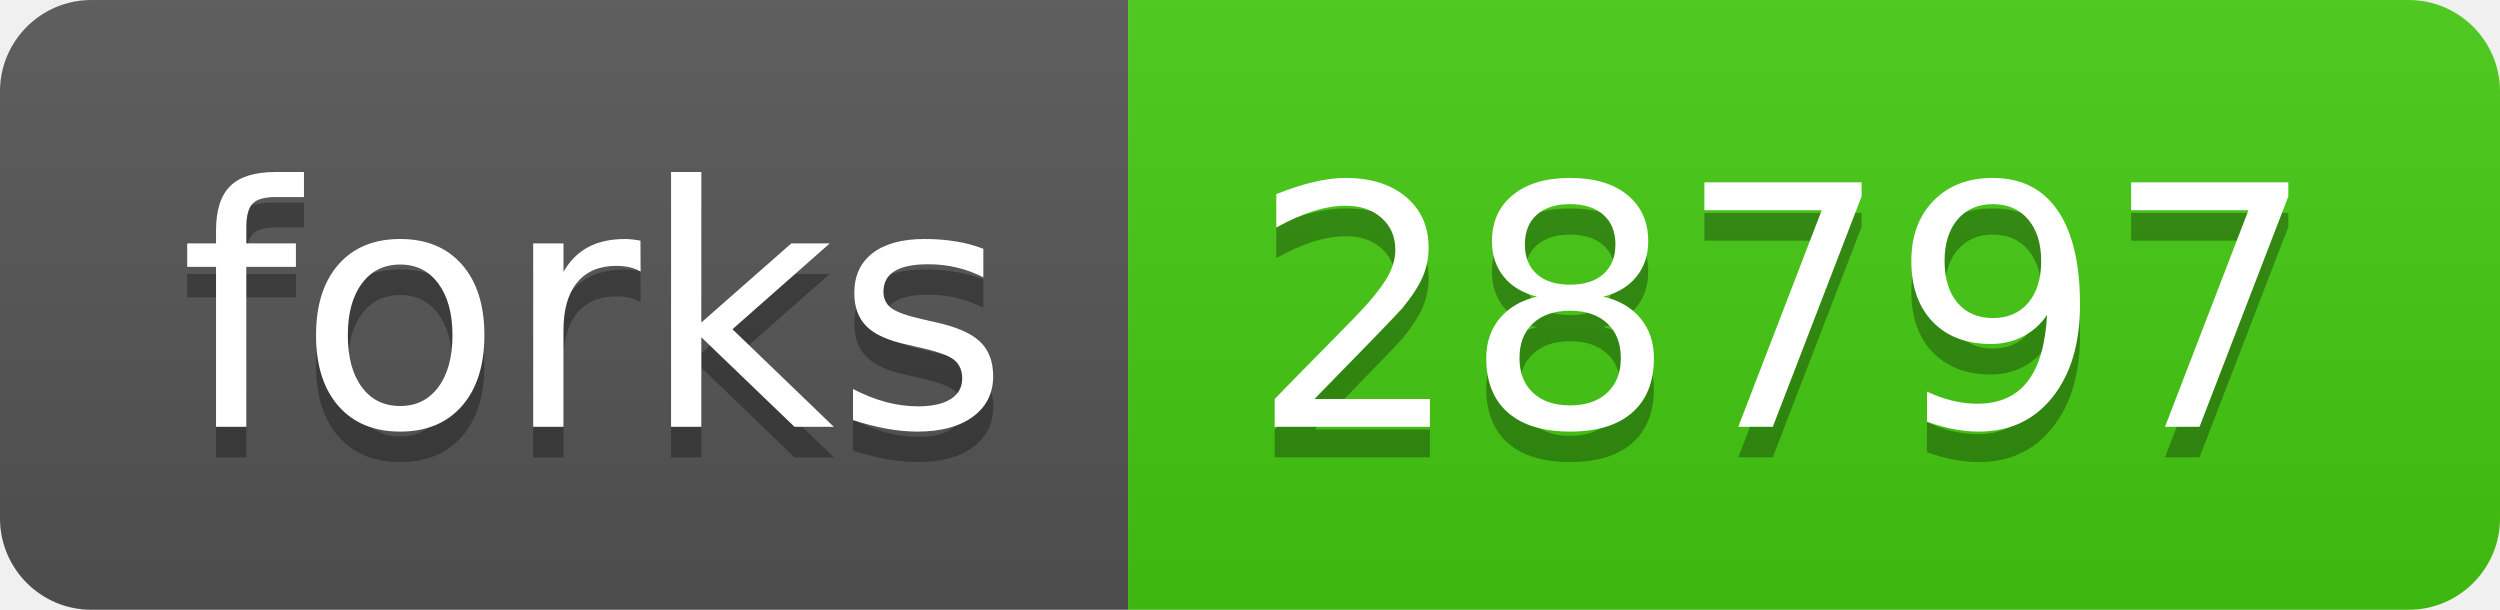
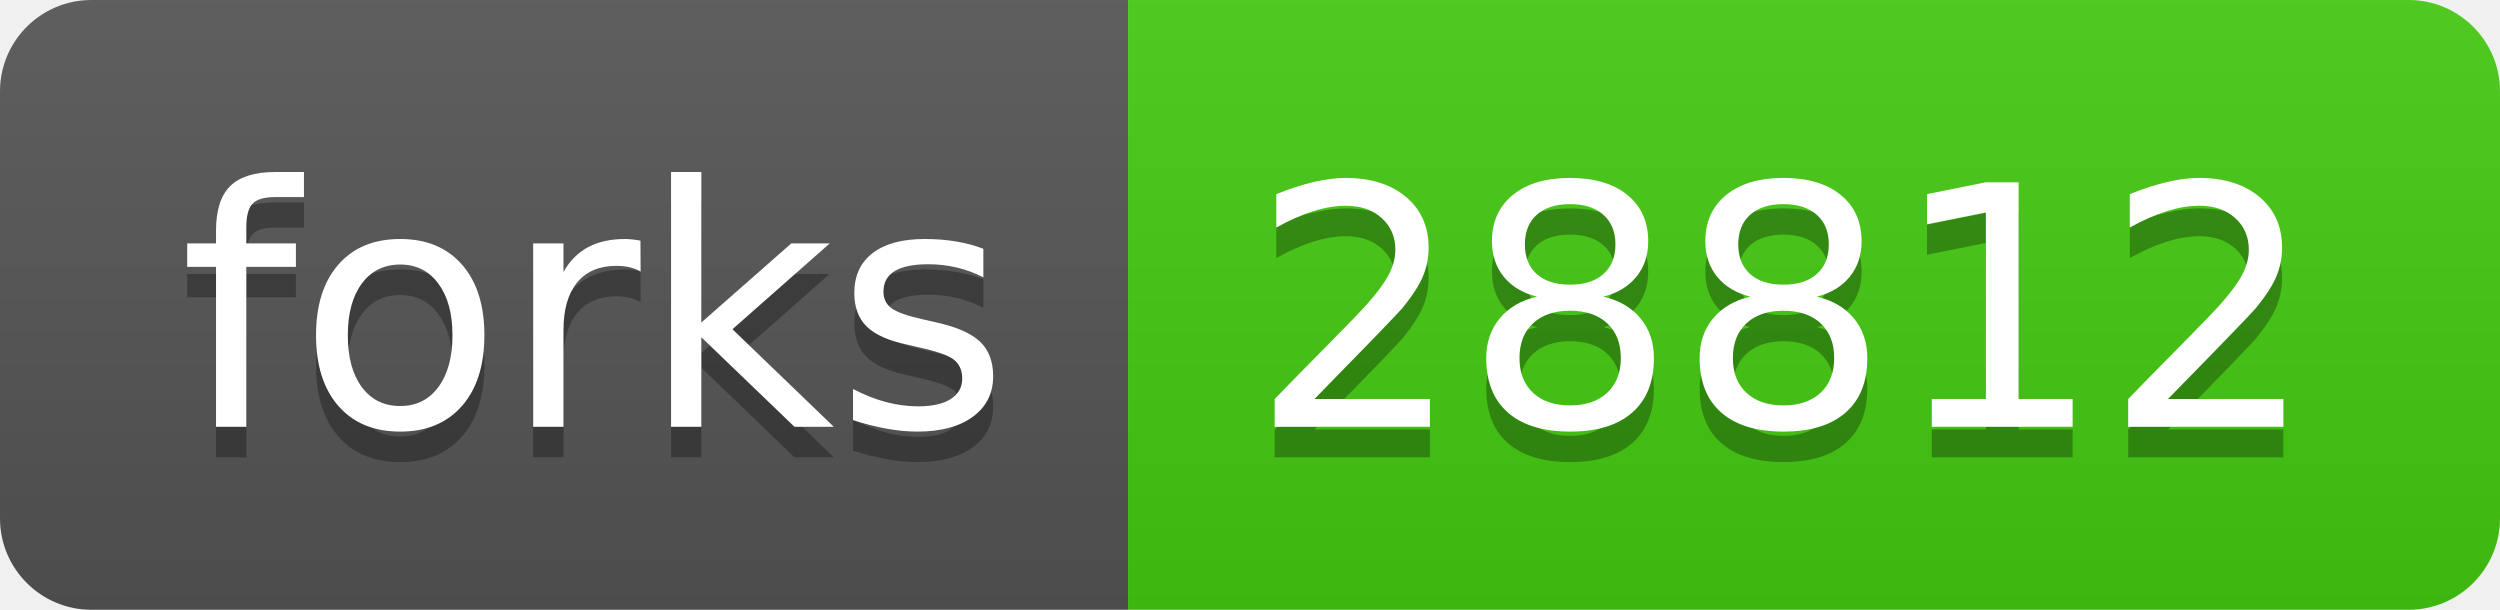
- <svg xmlns="http://www.w3.org/2000/svg" width="82" height="20" role="img" aria-label="forks: 28797">
+ <svg xmlns="http://www.w3.org/2000/svg" width="82" height="20" role="img" aria-label="forks: 28812">
  <linearGradient id="s" x2="0" y2="100%">
    <stop offset="0" stop-color="#bbb" stop-opacity=".1" />
    <stop offset="1" stop-opacity=".1" />
  </linearGradient>
  <clipPath id="r">
    <rect width="82" height="20" rx="3" fill="#fff" />
  </clipPath>
  <g clip-path="url(#r)">
    <rect width="37" height="20" fill="#555" />
    <rect x="37" width="45" height="20" fill="#4c1" />
    <rect width="82" height="20" fill="url(#s)" />
  </g>
  <g fill="#fff" text-anchor="middle" font-family="Verdana,Geneva,DejaVu Sans,sans-serif" text-rendering="geometricPrecision" font-size="110">
    <text aria-hidden="true" x="195" y="150" fill="#010101" fill-opacity=".3" transform="scale(.1)" textLength="270">forks</text>
    <text x="195" y="140" transform="scale(.1)" fill="#fff" textLength="270">forks</text>
-     <text aria-hidden="true" x="585" y="150" fill="#010101" fill-opacity=".3" transform="scale(.1)" textLength="350">28797</text>
-     <text x="585" y="140" transform="scale(.1)" fill="#fff" textLength="350">28797</text>
+     <text aria-hidden="true" x="585" y="150" fill="#010101" fill-opacity=".3" transform="scale(.1)" textLength="350">28812</text>
+     <text x="585" y="140" transform="scale(.1)" fill="#fff" textLength="350">28812</text>
  </g>
</svg>
